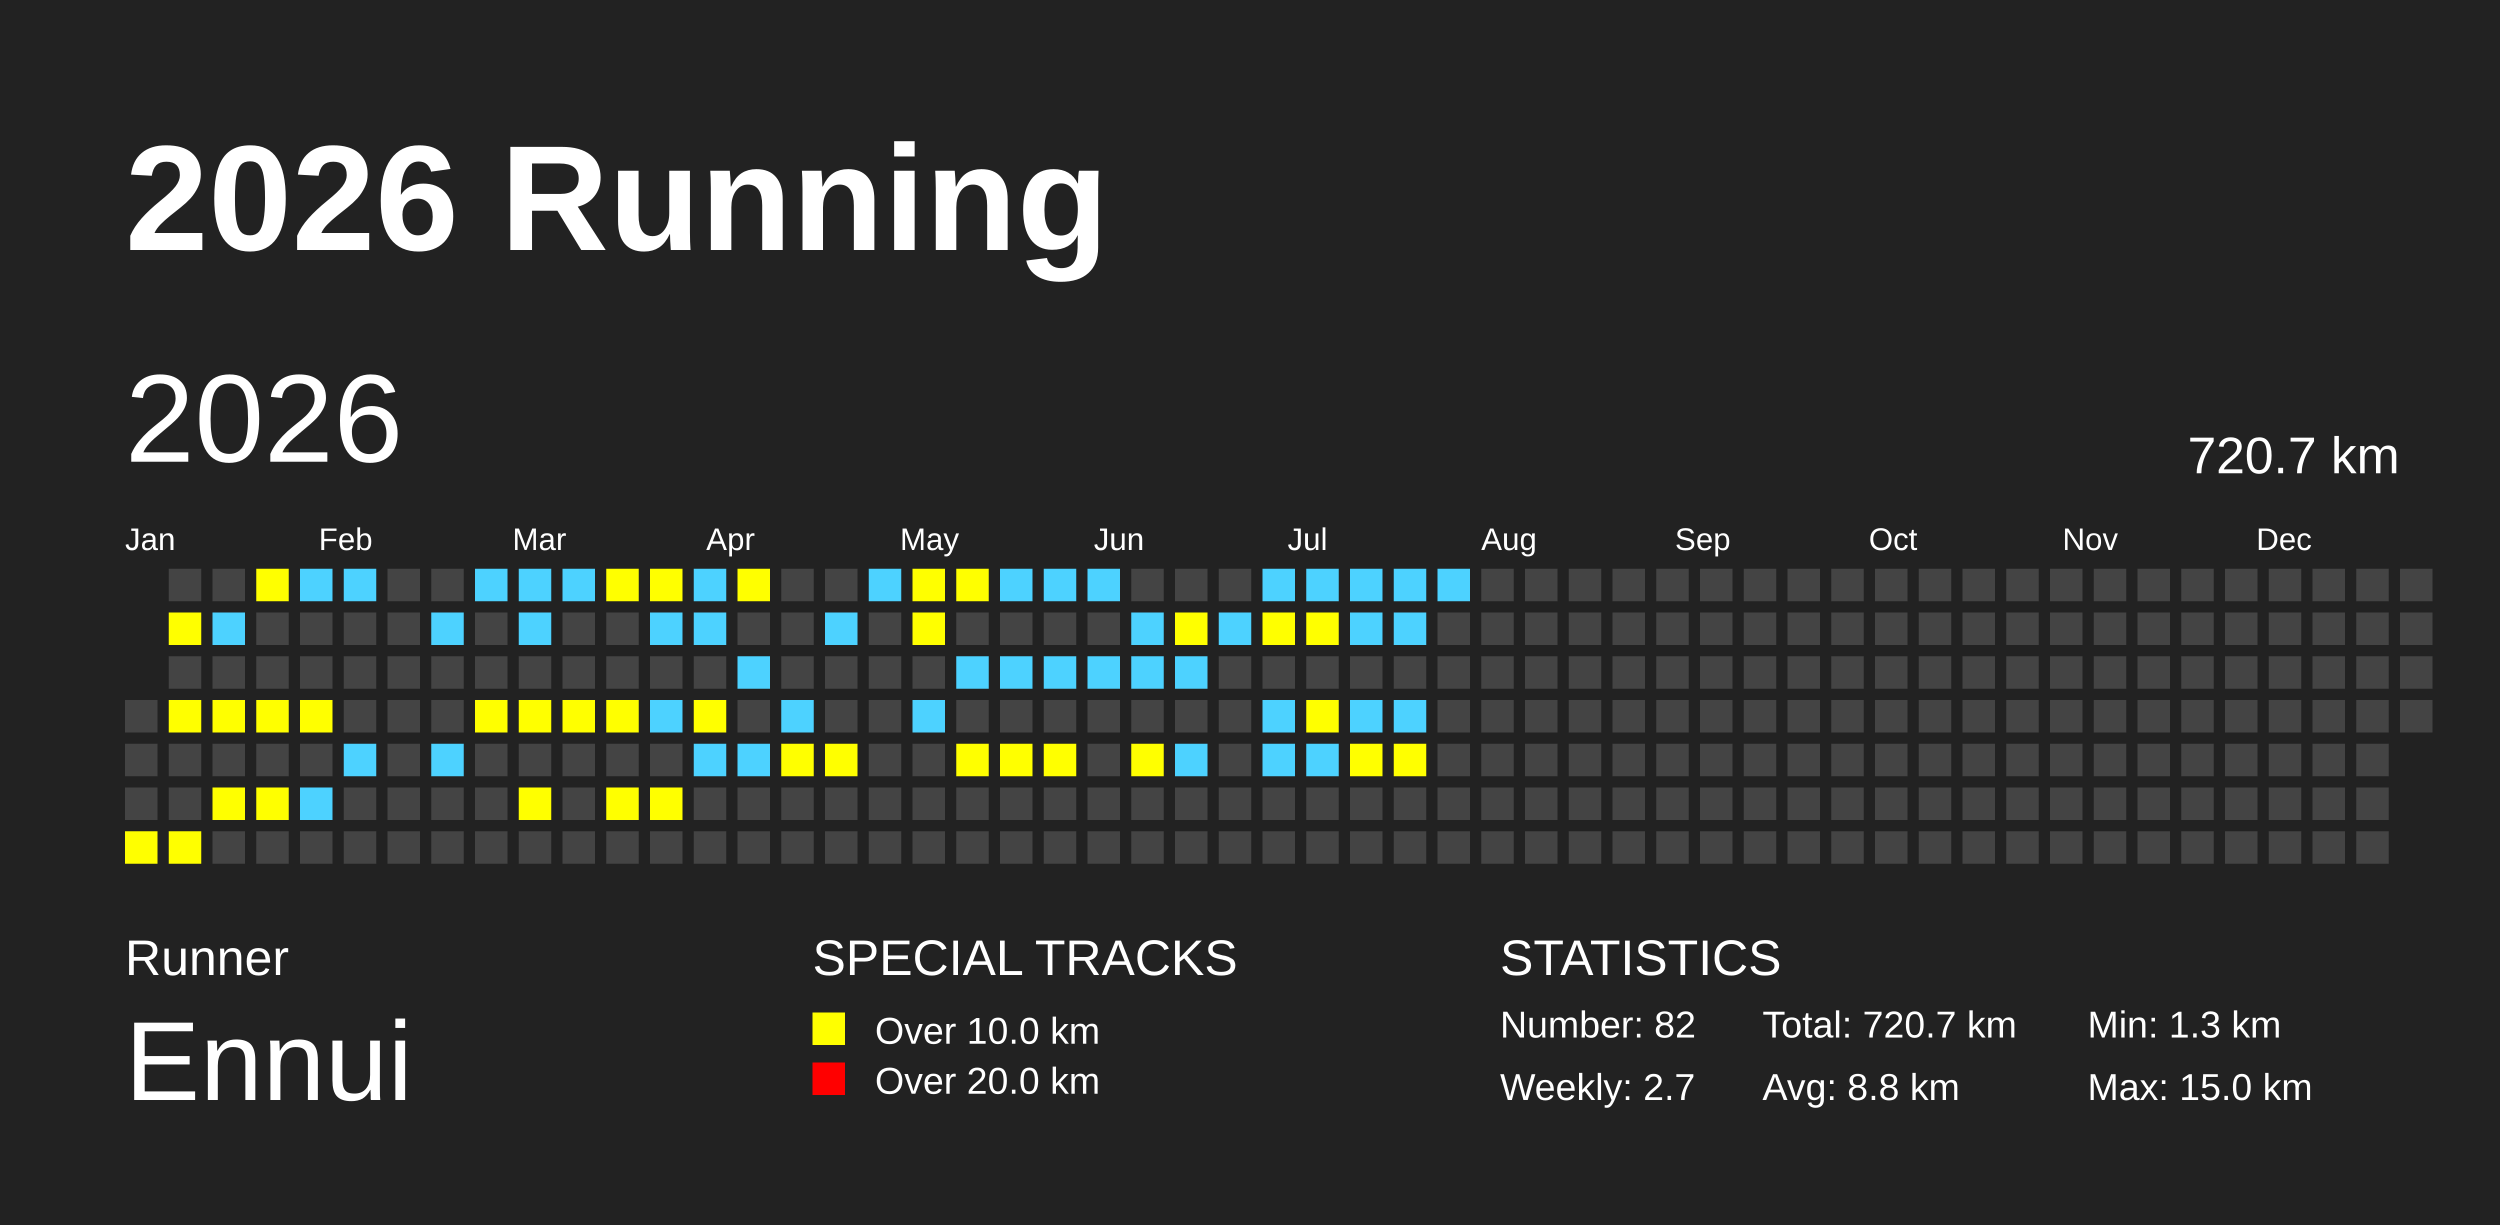
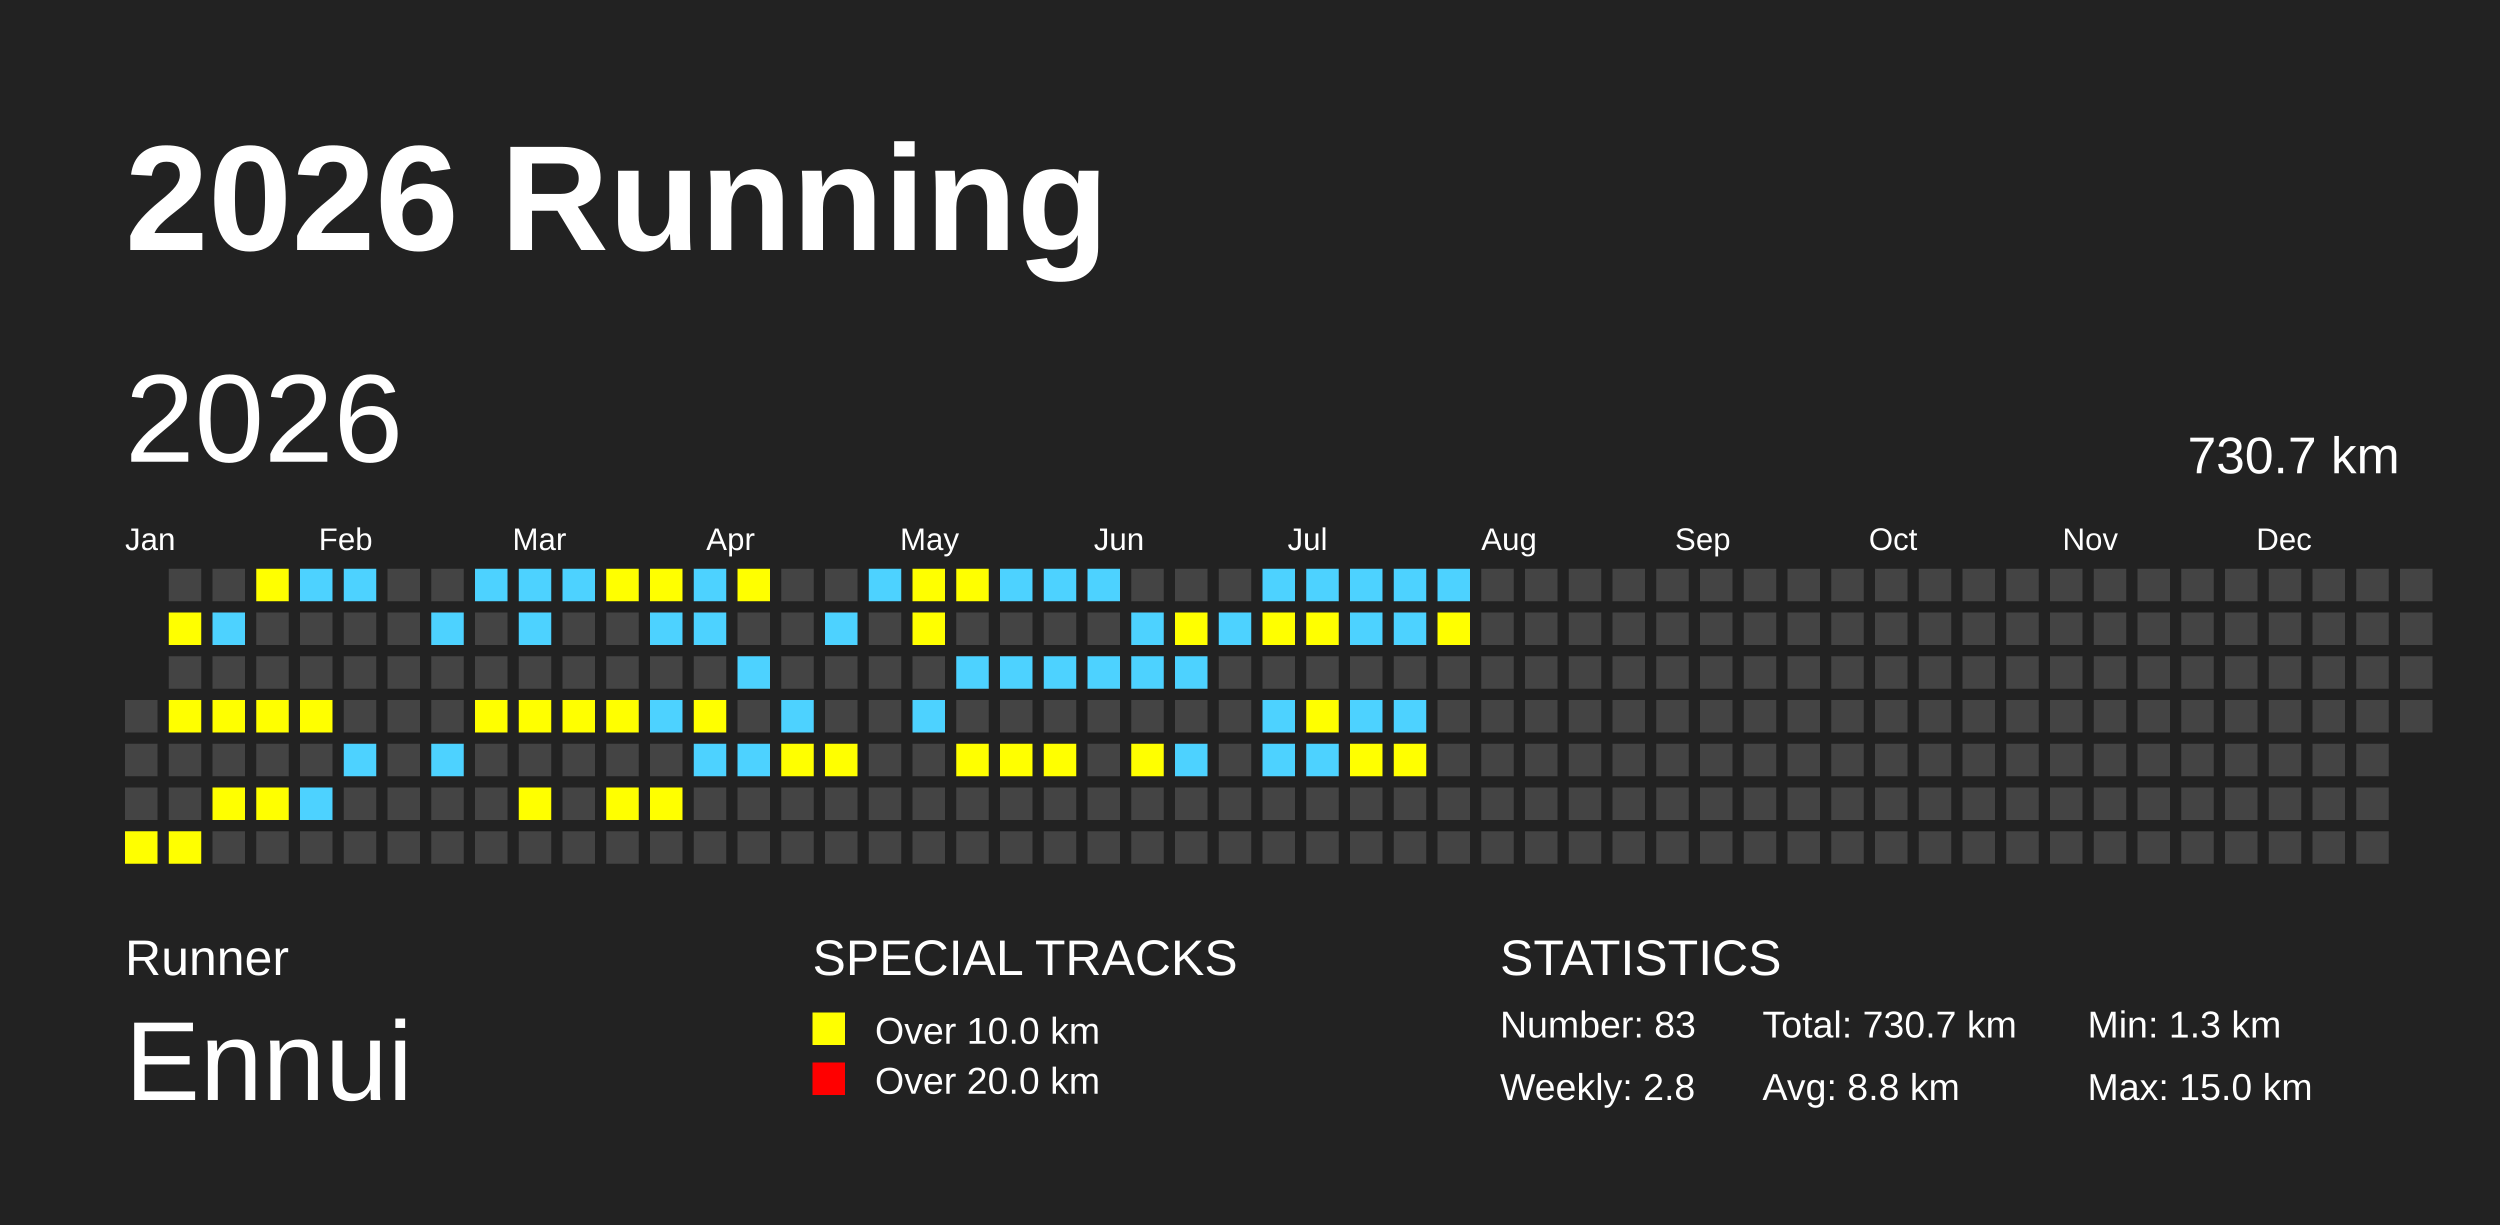
<svg xmlns="http://www.w3.org/2000/svg" baseProfile="full" height="98mm" version="1.1" viewBox="0,0,200,98" width="200mm">
  <defs />
  <rect fill="#222222" height="98" width="200" x="0" y="0" />
  <text fill="#FFFFFF" style="font-size:12px; font-family:Arial; font-weight:bold;" x="10" y="20">2026 Running</text>
  <text fill="#FFFFFF" style="font-size:4px; font-family:Arial" x="10" y="78">Runner</text>
  <text fill="#FFFFFF" style="font-size:9px; font-family:Arial" x="10" y="88">Ennui</text>
  <text fill="#FFFFFF" style="font-size:4px; font-family:Arial" x="65" y="78">SPECIAL TRACKS</text>
  <rect fill="yellow" height="2.6" width="2.6" x="65" y="81" />
  <text fill="#FFFFFF" style="font-size:3px; font-family:Arial" x="70" y="83.5">Over 10.0 km</text>
  <rect fill="red" height="2.6" width="2.6" x="65" y="85" />
  <text fill="#FFFFFF" style="font-size:3px; font-family:Arial" x="70" y="87.5">Over 20.0 km</text>
  <text fill="#FFFFFF" style="font-size:4px; font-family:Arial" x="120" y="78">STATISTICS</text>
-   <text fill="#FFFFFF" style="font-size:3px; font-family:Arial" x="120" y="83">Number: 82</text>
-   <text fill="#FFFFFF" style="font-size:3px; font-family:Arial" x="120" y="88">Weekly: 2.7</text>
-   <text fill="#FFFFFF" style="font-size:3px; font-family:Arial" x="141" y="83">Total: 720.7 km</text>
+   <text fill="#FFFFFF" style="font-size:3px; font-family:Arial" x="120" y="83">Number: 83</text>
+   <text fill="#FFFFFF" style="font-size:3px; font-family:Arial" x="120" y="88">Weekly: 2.8</text>
+   <text fill="#FFFFFF" style="font-size:3px; font-family:Arial" x="141" y="83">Total: 730.7 km</text>
  <text fill="#FFFFFF" style="font-size:3px; font-family:Arial" x="141" y="88">Avg: 8.8 km</text>
  <text fill="#FFFFFF" style="font-size:3px; font-family:Arial" x="167" y="83">Min: 1.3 km</text>
  <text fill="#FFFFFF" style="font-size:3px; font-family:Arial" x="167" y="88">Max: 15.0 km</text>
  <text dominant-baseline="hanging" fill="#FFFFFF" style="font-size:10.0px; font-family:Arial;" x="10" y="30">2026</text>
-   <text dominant-baseline="hanging" fill="#FFFFFF" style="font-size:4.125px; font-family:Arial;" x="175" y="35">720.7 km</text>
+   <text dominant-baseline="hanging" fill="#FFFFFF" style="font-size:4.125px; font-family:Arial;" x="175" y="35">730.7 km</text>
  <text fill="#FFFFFF" style="font-size:2.5px; font-family:Arial" x="10.0" y="44">Jan</text>
  <text fill="#FFFFFF" style="font-size:2.5px; font-family:Arial" x="25.5" y="44">Feb</text>
  <text fill="#FFFFFF" style="font-size:2.5px; font-family:Arial" x="41.0" y="44">Mar</text>
  <text fill="#FFFFFF" style="font-size:2.5px; font-family:Arial" x="56.5" y="44">Apr</text>
  <text fill="#FFFFFF" style="font-size:2.5px; font-family:Arial" x="72.0" y="44">May</text>
  <text fill="#FFFFFF" style="font-size:2.5px; font-family:Arial" x="87.5" y="44">Jun</text>
  <text fill="#FFFFFF" style="font-size:2.5px; font-family:Arial" x="103.0" y="44">Jul</text>
  <text fill="#FFFFFF" style="font-size:2.5px; font-family:Arial" x="118.5" y="44">Aug</text>
  <text fill="#FFFFFF" style="font-size:2.5px; font-family:Arial" x="134.0" y="44">Sep</text>
  <text fill="#FFFFFF" style="font-size:2.5px; font-family:Arial" x="149.5" y="44">Oct</text>
  <text fill="#FFFFFF" style="font-size:2.5px; font-family:Arial" x="165.0" y="44">Nov</text>
  <text fill="#FFFFFF" style="font-size:2.5px; font-family:Arial" x="180.5" y="44">Dec</text>
  <rect fill="#444444" height="2.6" width="2.6" x="10.0" y="56.0" />
  <rect fill="#444444" height="2.6" width="2.6" x="10.0" y="59.5" />
  <rect fill="#444444" height="2.6" width="2.6" x="10.0" y="63.0" />
  <rect fill="yellow" height="2.6" width="2.6" x="10.0" y="66.5" />
  <rect fill="#444444" height="2.6" width="2.6" x="13.5" y="45.5" />
  <rect fill="yellow" height="2.6" width="2.6" x="13.5" y="49.0" />
  <rect fill="#444444" height="2.6" width="2.6" x="13.5" y="52.5" />
  <rect fill="yellow" height="2.6" width="2.6" x="13.5" y="56.0" />
  <rect fill="#444444" height="2.6" width="2.6" x="13.5" y="59.5" />
  <rect fill="#444444" height="2.6" width="2.6" x="13.5" y="63.0" />
  <rect fill="yellow" height="2.6" width="2.6" x="13.5" y="66.5" />
  <rect fill="#444444" height="2.6" width="2.6" x="17.0" y="45.5" />
  <rect fill="#4DD2FF" height="2.6" width="2.6" x="17.0" y="49.0" />
  <rect fill="#444444" height="2.6" width="2.6" x="17.0" y="52.5" />
  <rect fill="yellow" height="2.6" width="2.6" x="17.0" y="56.0" />
  <rect fill="#444444" height="2.6" width="2.6" x="17.0" y="59.5" />
  <rect fill="yellow" height="2.6" width="2.6" x="17.0" y="63.0" />
  <rect fill="#444444" height="2.6" width="2.6" x="17.0" y="66.5" />
  <rect fill="yellow" height="2.6" width="2.6" x="20.5" y="45.5" />
  <rect fill="#444444" height="2.6" width="2.6" x="20.5" y="49.0" />
  <rect fill="#444444" height="2.6" width="2.6" x="20.5" y="52.5" />
  <rect fill="yellow" height="2.6" width="2.6" x="20.5" y="56.0" />
  <rect fill="#444444" height="2.6" width="2.6" x="20.5" y="59.5" />
  <rect fill="yellow" height="2.6" width="2.6" x="20.5" y="63.0" />
  <rect fill="#444444" height="2.6" width="2.6" x="20.5" y="66.5" />
  <rect fill="#4DD2FF" height="2.6" width="2.6" x="24.0" y="45.5" />
  <rect fill="#444444" height="2.6" width="2.6" x="24.0" y="49.0" />
  <rect fill="#444444" height="2.6" width="2.6" x="24.0" y="52.5" />
  <rect fill="yellow" height="2.6" width="2.6" x="24.0" y="56.0" />
  <rect fill="#444444" height="2.6" width="2.6" x="24.0" y="59.5" />
  <rect fill="#4DD2FF" height="2.6" width="2.6" x="24.0" y="63.0" />
  <rect fill="#444444" height="2.6" width="2.6" x="24.0" y="66.5" />
  <rect fill="#4DD2FF" height="2.6" width="2.6" x="27.5" y="45.5" />
  <rect fill="#444444" height="2.6" width="2.6" x="27.5" y="49.0" />
  <rect fill="#444444" height="2.6" width="2.6" x="27.5" y="52.5" />
  <rect fill="#444444" height="2.6" width="2.6" x="27.5" y="56.0" />
  <rect fill="#4DD2FF" height="2.6" width="2.6" x="27.5" y="59.5" />
  <rect fill="#444444" height="2.6" width="2.6" x="27.5" y="63.0" />
  <rect fill="#444444" height="2.6" width="2.6" x="27.5" y="66.5" />
  <rect fill="#444444" height="2.6" width="2.6" x="31.0" y="45.5" />
  <rect fill="#444444" height="2.6" width="2.6" x="31.0" y="49.0" />
  <rect fill="#444444" height="2.6" width="2.6" x="31.0" y="52.5" />
  <rect fill="#444444" height="2.6" width="2.6" x="31.0" y="56.0" />
  <rect fill="#444444" height="2.6" width="2.6" x="31.0" y="59.5" />
  <rect fill="#444444" height="2.6" width="2.6" x="31.0" y="63.0" />
  <rect fill="#444444" height="2.6" width="2.6" x="31.0" y="66.5" />
  <rect fill="#444444" height="2.6" width="2.6" x="34.5" y="45.5" />
  <rect fill="#4DD2FF" height="2.6" width="2.6" x="34.5" y="49.0" />
  <rect fill="#444444" height="2.6" width="2.6" x="34.5" y="52.5" />
  <rect fill="#444444" height="2.6" width="2.6" x="34.5" y="56.0" />
  <rect fill="#4DD2FF" height="2.6" width="2.6" x="34.5" y="59.5" />
  <rect fill="#444444" height="2.6" width="2.6" x="34.5" y="63.0" />
  <rect fill="#444444" height="2.6" width="2.6" x="34.5" y="66.5" />
  <rect fill="#4DD2FF" height="2.6" width="2.6" x="38.0" y="45.5" />
  <rect fill="#444444" height="2.6" width="2.6" x="38.0" y="49.0" />
  <rect fill="#444444" height="2.6" width="2.6" x="38.0" y="52.5" />
  <rect fill="yellow" height="2.6" width="2.6" x="38.0" y="56.0" />
  <rect fill="#444444" height="2.6" width="2.6" x="38.0" y="59.5" />
  <rect fill="#444444" height="2.6" width="2.6" x="38.0" y="63.0" />
  <rect fill="#444444" height="2.6" width="2.6" x="38.0" y="66.5" />
  <rect fill="#4DD2FF" height="2.6" width="2.6" x="41.5" y="45.5" />
  <rect fill="#4DD2FF" height="2.6" width="2.6" x="41.5" y="49.0" />
  <rect fill="#444444" height="2.6" width="2.6" x="41.5" y="52.5" />
  <rect fill="yellow" height="2.6" width="2.6" x="41.5" y="56.0" />
  <rect fill="#444444" height="2.6" width="2.6" x="41.5" y="59.5" />
  <rect fill="yellow" height="2.6" width="2.6" x="41.5" y="63.0" />
  <rect fill="#444444" height="2.6" width="2.6" x="41.5" y="66.5" />
  <rect fill="#4DD2FF" height="2.6" width="2.6" x="45.0" y="45.5" />
  <rect fill="#444444" height="2.6" width="2.6" x="45.0" y="49.0" />
  <rect fill="#444444" height="2.6" width="2.6" x="45.0" y="52.5" />
  <rect fill="yellow" height="2.6" width="2.6" x="45.0" y="56.0" />
  <rect fill="#444444" height="2.6" width="2.6" x="45.0" y="59.5" />
  <rect fill="#444444" height="2.6" width="2.6" x="45.0" y="63.0" />
  <rect fill="#444444" height="2.6" width="2.6" x="45.0" y="66.5" />
  <rect fill="yellow" height="2.6" width="2.6" x="48.5" y="45.5" />
  <rect fill="#444444" height="2.6" width="2.6" x="48.5" y="49.0" />
  <rect fill="#444444" height="2.6" width="2.6" x="48.5" y="52.5" />
  <rect fill="yellow" height="2.6" width="2.6" x="48.5" y="56.0" />
  <rect fill="#444444" height="2.6" width="2.6" x="48.5" y="59.5" />
  <rect fill="yellow" height="2.6" width="2.6" x="48.5" y="63.0" />
  <rect fill="#444444" height="2.6" width="2.6" x="48.5" y="66.5" />
  <rect fill="yellow" height="2.6" width="2.6" x="52.0" y="45.5" />
  <rect fill="#4DD2FF" height="2.6" width="2.6" x="52.0" y="49.0" />
  <rect fill="#444444" height="2.6" width="2.6" x="52.0" y="52.5" />
  <rect fill="#4DD2FF" height="2.6" width="2.6" x="52.0" y="56.0" />
  <rect fill="#444444" height="2.6" width="2.6" x="52.0" y="59.5" />
  <rect fill="yellow" height="2.6" width="2.6" x="52.0" y="63.0" />
  <rect fill="#444444" height="2.6" width="2.6" x="52.0" y="66.5" />
  <rect fill="#4DD2FF" height="2.6" width="2.6" x="55.5" y="45.5" />
  <rect fill="#4DD2FF" height="2.6" width="2.6" x="55.5" y="49.0" />
  <rect fill="#444444" height="2.6" width="2.6" x="55.5" y="52.5" />
  <rect fill="yellow" height="2.6" width="2.6" x="55.5" y="56.0" />
  <rect fill="#4DD2FF" height="2.6" width="2.6" x="55.5" y="59.5" />
  <rect fill="#444444" height="2.6" width="2.6" x="55.5" y="63.0" />
  <rect fill="#444444" height="2.6" width="2.6" x="55.5" y="66.5" />
  <rect fill="yellow" height="2.6" width="2.6" x="59.0" y="45.5" />
  <rect fill="#444444" height="2.6" width="2.6" x="59.0" y="49.0" />
  <rect fill="#4DD2FF" height="2.6" width="2.6" x="59.0" y="52.5" />
  <rect fill="#444444" height="2.6" width="2.6" x="59.0" y="56.0" />
  <rect fill="#4DD2FF" height="2.6" width="2.6" x="59.0" y="59.5" />
  <rect fill="#444444" height="2.6" width="2.6" x="59.0" y="63.0" />
  <rect fill="#444444" height="2.6" width="2.6" x="59.0" y="66.5" />
  <rect fill="#444444" height="2.6" width="2.6" x="62.5" y="45.5" />
  <rect fill="#444444" height="2.6" width="2.6" x="62.5" y="49.0" />
  <rect fill="#444444" height="2.6" width="2.6" x="62.5" y="52.5" />
  <rect fill="#4DD2FF" height="2.6" width="2.6" x="62.5" y="56.0" />
  <rect fill="yellow" height="2.6" width="2.6" x="62.5" y="59.5" />
  <rect fill="#444444" height="2.6" width="2.6" x="62.5" y="63.0" />
  <rect fill="#444444" height="2.6" width="2.6" x="62.5" y="66.5" />
  <rect fill="#444444" height="2.6" width="2.6" x="66.0" y="45.5" />
  <rect fill="#4DD2FF" height="2.6" width="2.6" x="66.0" y="49.0" />
  <rect fill="#444444" height="2.6" width="2.6" x="66.0" y="52.5" />
  <rect fill="#444444" height="2.6" width="2.6" x="66.0" y="56.0" />
  <rect fill="yellow" height="2.6" width="2.6" x="66.0" y="59.5" />
  <rect fill="#444444" height="2.6" width="2.6" x="66.0" y="63.0" />
  <rect fill="#444444" height="2.6" width="2.6" x="66.0" y="66.5" />
  <rect fill="#4DD2FF" height="2.6" width="2.6" x="69.5" y="45.5" />
  <rect fill="#444444" height="2.6" width="2.6" x="69.5" y="49.0" />
  <rect fill="#444444" height="2.6" width="2.6" x="69.5" y="52.5" />
  <rect fill="#444444" height="2.6" width="2.6" x="69.5" y="56.0" />
  <rect fill="#444444" height="2.6" width="2.6" x="69.5" y="59.5" />
  <rect fill="#444444" height="2.6" width="2.6" x="69.5" y="63.0" />
  <rect fill="#444444" height="2.6" width="2.6" x="69.5" y="66.5" />
  <rect fill="yellow" height="2.6" width="2.6" x="73.0" y="45.5" />
  <rect fill="yellow" height="2.6" width="2.6" x="73.0" y="49.0" />
  <rect fill="#444444" height="2.6" width="2.6" x="73.0" y="52.5" />
  <rect fill="#4DD2FF" height="2.6" width="2.6" x="73.0" y="56.0" />
  <rect fill="#444444" height="2.6" width="2.6" x="73.0" y="59.5" />
  <rect fill="#444444" height="2.6" width="2.6" x="73.0" y="63.0" />
  <rect fill="#444444" height="2.6" width="2.6" x="73.0" y="66.5" />
  <rect fill="yellow" height="2.6" width="2.6" x="76.5" y="45.5" />
  <rect fill="#444444" height="2.6" width="2.6" x="76.5" y="49.0" />
  <rect fill="#4DD2FF" height="2.6" width="2.6" x="76.5" y="52.5" />
  <rect fill="#444444" height="2.6" width="2.6" x="76.5" y="56.0" />
  <rect fill="yellow" height="2.6" width="2.6" x="76.5" y="59.5" />
  <rect fill="#444444" height="2.6" width="2.6" x="76.5" y="63.0" />
  <rect fill="#444444" height="2.6" width="2.6" x="76.5" y="66.5" />
  <rect fill="#4DD2FF" height="2.6" width="2.6" x="80.0" y="45.5" />
  <rect fill="#444444" height="2.6" width="2.6" x="80.0" y="49.0" />
  <rect fill="#4DD2FF" height="2.6" width="2.6" x="80.0" y="52.5" />
  <rect fill="#444444" height="2.6" width="2.6" x="80.0" y="56.0" />
  <rect fill="yellow" height="2.6" width="2.6" x="80.0" y="59.5" />
  <rect fill="#444444" height="2.6" width="2.6" x="80.0" y="63.0" />
  <rect fill="#444444" height="2.6" width="2.6" x="80.0" y="66.5" />
  <rect fill="#4DD2FF" height="2.6" width="2.6" x="83.5" y="45.5" />
  <rect fill="#444444" height="2.6" width="2.6" x="83.5" y="49.0" />
  <rect fill="#4DD2FF" height="2.6" width="2.6" x="83.5" y="52.5" />
  <rect fill="#444444" height="2.6" width="2.6" x="83.5" y="56.0" />
  <rect fill="yellow" height="2.6" width="2.6" x="83.5" y="59.5" />
  <rect fill="#444444" height="2.6" width="2.6" x="83.5" y="63.0" />
  <rect fill="#444444" height="2.6" width="2.6" x="83.5" y="66.5" />
  <rect fill="#4DD2FF" height="2.6" width="2.6" x="87.0" y="45.5" />
  <rect fill="#444444" height="2.6" width="2.6" x="87.0" y="49.0" />
  <rect fill="#4DD2FF" height="2.6" width="2.6" x="87.0" y="52.5" />
  <rect fill="#444444" height="2.6" width="2.6" x="87.0" y="56.0" />
  <rect fill="#444444" height="2.6" width="2.6" x="87.0" y="59.5" />
  <rect fill="#444444" height="2.6" width="2.6" x="87.0" y="63.0" />
  <rect fill="#444444" height="2.6" width="2.6" x="87.0" y="66.5" />
  <rect fill="#444444" height="2.6" width="2.6" x="90.5" y="45.5" />
  <rect fill="#4DD2FF" height="2.6" width="2.6" x="90.5" y="49.0" />
  <rect fill="#4DD2FF" height="2.6" width="2.6" x="90.5" y="52.5" />
  <rect fill="#444444" height="2.6" width="2.6" x="90.5" y="56.0" />
  <rect fill="yellow" height="2.6" width="2.6" x="90.5" y="59.5" />
  <rect fill="#444444" height="2.6" width="2.6" x="90.5" y="63.0" />
  <rect fill="#444444" height="2.6" width="2.6" x="90.5" y="66.5" />
  <rect fill="#444444" height="2.6" width="2.6" x="94.0" y="45.5" />
  <rect fill="yellow" height="2.6" width="2.6" x="94.0" y="49.0" />
  <rect fill="#4DD2FF" height="2.6" width="2.6" x="94.0" y="52.5" />
  <rect fill="#444444" height="2.6" width="2.6" x="94.0" y="56.0" />
  <rect fill="#4DD2FF" height="2.6" width="2.6" x="94.0" y="59.5" />
  <rect fill="#444444" height="2.6" width="2.6" x="94.0" y="63.0" />
  <rect fill="#444444" height="2.6" width="2.6" x="94.0" y="66.5" />
  <rect fill="#444444" height="2.6" width="2.6" x="97.5" y="45.5" />
  <rect fill="#4DD2FF" height="2.6" width="2.6" x="97.5" y="49.0" />
  <rect fill="#444444" height="2.6" width="2.6" x="97.5" y="52.5" />
  <rect fill="#444444" height="2.6" width="2.6" x="97.5" y="56.0" />
  <rect fill="#444444" height="2.6" width="2.6" x="97.5" y="59.5" />
  <rect fill="#444444" height="2.6" width="2.6" x="97.5" y="63.0" />
  <rect fill="#444444" height="2.6" width="2.6" x="97.5" y="66.5" />
  <rect fill="#4DD2FF" height="2.6" width="2.6" x="101.0" y="45.5" />
  <rect fill="yellow" height="2.6" width="2.6" x="101.0" y="49.0" />
  <rect fill="#444444" height="2.6" width="2.6" x="101.0" y="52.5" />
  <rect fill="#4DD2FF" height="2.6" width="2.6" x="101.0" y="56.0" />
  <rect fill="#4DD2FF" height="2.6" width="2.6" x="101.0" y="59.5" />
  <rect fill="#444444" height="2.6" width="2.6" x="101.0" y="63.0" />
  <rect fill="#444444" height="2.6" width="2.6" x="101.0" y="66.5" />
  <rect fill="#4DD2FF" height="2.6" width="2.6" x="104.5" y="45.5" />
  <rect fill="yellow" height="2.6" width="2.6" x="104.5" y="49.0" />
  <rect fill="#444444" height="2.6" width="2.6" x="104.5" y="52.5" />
  <rect fill="yellow" height="2.6" width="2.6" x="104.5" y="56.0" />
  <rect fill="#4DD2FF" height="2.6" width="2.6" x="104.5" y="59.5" />
  <rect fill="#444444" height="2.6" width="2.6" x="104.5" y="63.0" />
  <rect fill="#444444" height="2.6" width="2.6" x="104.5" y="66.5" />
  <rect fill="#4DD2FF" height="2.6" width="2.6" x="108.0" y="45.5" />
  <rect fill="#4DD2FF" height="2.6" width="2.6" x="108.0" y="49.0" />
  <rect fill="#444444" height="2.6" width="2.6" x="108.0" y="52.5" />
  <rect fill="#4DD2FF" height="2.6" width="2.6" x="108.0" y="56.0" />
  <rect fill="yellow" height="2.6" width="2.6" x="108.0" y="59.5" />
  <rect fill="#444444" height="2.6" width="2.6" x="108.0" y="63.0" />
  <rect fill="#444444" height="2.6" width="2.6" x="108.0" y="66.5" />
  <rect fill="#4DD2FF" height="2.6" width="2.6" x="111.5" y="45.5" />
  <rect fill="#4DD2FF" height="2.6" width="2.6" x="111.5" y="49.0" />
  <rect fill="#444444" height="2.6" width="2.6" x="111.5" y="52.5" />
  <rect fill="#4DD2FF" height="2.6" width="2.6" x="111.5" y="56.0" />
  <rect fill="yellow" height="2.6" width="2.6" x="111.5" y="59.5" />
  <rect fill="#444444" height="2.6" width="2.6" x="111.5" y="63.0" />
  <rect fill="#444444" height="2.6" width="2.6" x="111.5" y="66.5" />
  <rect fill="#4DD2FF" height="2.6" width="2.6" x="115.0" y="45.5" />
-   <rect fill="#444444" height="2.6" width="2.6" x="115.0" y="49.0" />
+   <rect fill="yellow" height="2.6" width="2.6" x="115.0" y="49.0" />
  <rect fill="#444444" height="2.6" width="2.6" x="115.0" y="52.5" />
  <rect fill="#444444" height="2.6" width="2.6" x="115.0" y="56.0" />
  <rect fill="#444444" height="2.6" width="2.6" x="115.0" y="59.5" />
  <rect fill="#444444" height="2.6" width="2.6" x="115.0" y="63.0" />
  <rect fill="#444444" height="2.6" width="2.6" x="115.0" y="66.5" />
  <rect fill="#444444" height="2.6" width="2.6" x="118.5" y="45.5" />
  <rect fill="#444444" height="2.6" width="2.6" x="118.5" y="49.0" />
  <rect fill="#444444" height="2.6" width="2.6" x="118.5" y="52.5" />
  <rect fill="#444444" height="2.6" width="2.6" x="118.5" y="56.0" />
  <rect fill="#444444" height="2.6" width="2.6" x="118.5" y="59.5" />
  <rect fill="#444444" height="2.6" width="2.6" x="118.5" y="63.0" />
  <rect fill="#444444" height="2.6" width="2.6" x="118.5" y="66.5" />
  <rect fill="#444444" height="2.6" width="2.6" x="122.0" y="45.5" />
  <rect fill="#444444" height="2.6" width="2.6" x="122.0" y="49.0" />
  <rect fill="#444444" height="2.6" width="2.6" x="122.0" y="52.5" />
  <rect fill="#444444" height="2.6" width="2.6" x="122.0" y="56.0" />
  <rect fill="#444444" height="2.6" width="2.6" x="122.0" y="59.5" />
  <rect fill="#444444" height="2.6" width="2.6" x="122.0" y="63.0" />
  <rect fill="#444444" height="2.6" width="2.6" x="122.0" y="66.5" />
  <rect fill="#444444" height="2.6" width="2.6" x="125.5" y="45.5" />
  <rect fill="#444444" height="2.6" width="2.6" x="125.5" y="49.0" />
  <rect fill="#444444" height="2.6" width="2.6" x="125.5" y="52.5" />
  <rect fill="#444444" height="2.6" width="2.6" x="125.5" y="56.0" />
  <rect fill="#444444" height="2.6" width="2.6" x="125.5" y="59.5" />
  <rect fill="#444444" height="2.6" width="2.6" x="125.5" y="63.0" />
  <rect fill="#444444" height="2.6" width="2.6" x="125.5" y="66.5" />
  <rect fill="#444444" height="2.6" width="2.6" x="129.0" y="45.5" />
  <rect fill="#444444" height="2.6" width="2.6" x="129.0" y="49.0" />
  <rect fill="#444444" height="2.6" width="2.6" x="129.0" y="52.5" />
  <rect fill="#444444" height="2.6" width="2.6" x="129.0" y="56.0" />
  <rect fill="#444444" height="2.6" width="2.6" x="129.0" y="59.5" />
  <rect fill="#444444" height="2.6" width="2.6" x="129.0" y="63.0" />
  <rect fill="#444444" height="2.6" width="2.6" x="129.0" y="66.5" />
  <rect fill="#444444" height="2.6" width="2.6" x="132.5" y="45.5" />
  <rect fill="#444444" height="2.6" width="2.6" x="132.5" y="49.0" />
  <rect fill="#444444" height="2.6" width="2.6" x="132.5" y="52.5" />
  <rect fill="#444444" height="2.6" width="2.6" x="132.5" y="56.0" />
  <rect fill="#444444" height="2.6" width="2.6" x="132.5" y="59.5" />
  <rect fill="#444444" height="2.6" width="2.6" x="132.5" y="63.0" />
  <rect fill="#444444" height="2.6" width="2.6" x="132.5" y="66.5" />
  <rect fill="#444444" height="2.6" width="2.6" x="136.0" y="45.5" />
  <rect fill="#444444" height="2.6" width="2.6" x="136.0" y="49.0" />
  <rect fill="#444444" height="2.6" width="2.6" x="136.0" y="52.5" />
  <rect fill="#444444" height="2.6" width="2.6" x="136.0" y="56.0" />
  <rect fill="#444444" height="2.6" width="2.6" x="136.0" y="59.5" />
  <rect fill="#444444" height="2.6" width="2.6" x="136.0" y="63.0" />
  <rect fill="#444444" height="2.6" width="2.6" x="136.0" y="66.5" />
  <rect fill="#444444" height="2.6" width="2.6" x="139.5" y="45.5" />
  <rect fill="#444444" height="2.6" width="2.6" x="139.5" y="49.0" />
  <rect fill="#444444" height="2.6" width="2.6" x="139.5" y="52.5" />
  <rect fill="#444444" height="2.6" width="2.6" x="139.5" y="56.0" />
  <rect fill="#444444" height="2.6" width="2.6" x="139.5" y="59.5" />
  <rect fill="#444444" height="2.6" width="2.6" x="139.5" y="63.0" />
  <rect fill="#444444" height="2.6" width="2.6" x="139.5" y="66.5" />
  <rect fill="#444444" height="2.6" width="2.6" x="143.0" y="45.5" />
  <rect fill="#444444" height="2.6" width="2.6" x="143.0" y="49.0" />
  <rect fill="#444444" height="2.6" width="2.6" x="143.0" y="52.5" />
  <rect fill="#444444" height="2.6" width="2.6" x="143.0" y="56.0" />
  <rect fill="#444444" height="2.6" width="2.6" x="143.0" y="59.5" />
  <rect fill="#444444" height="2.6" width="2.6" x="143.0" y="63.0" />
  <rect fill="#444444" height="2.6" width="2.6" x="143.0" y="66.5" />
  <rect fill="#444444" height="2.6" width="2.6" x="146.5" y="45.5" />
  <rect fill="#444444" height="2.6" width="2.6" x="146.5" y="49.0" />
  <rect fill="#444444" height="2.6" width="2.6" x="146.5" y="52.5" />
  <rect fill="#444444" height="2.6" width="2.6" x="146.5" y="56.0" />
  <rect fill="#444444" height="2.6" width="2.6" x="146.5" y="59.5" />
  <rect fill="#444444" height="2.6" width="2.6" x="146.5" y="63.0" />
  <rect fill="#444444" height="2.6" width="2.6" x="146.5" y="66.5" />
  <rect fill="#444444" height="2.6" width="2.6" x="150.0" y="45.5" />
  <rect fill="#444444" height="2.6" width="2.6" x="150.0" y="49.0" />
  <rect fill="#444444" height="2.6" width="2.6" x="150.0" y="52.5" />
  <rect fill="#444444" height="2.6" width="2.6" x="150.0" y="56.0" />
  <rect fill="#444444" height="2.6" width="2.6" x="150.0" y="59.5" />
  <rect fill="#444444" height="2.6" width="2.6" x="150.0" y="63.0" />
  <rect fill="#444444" height="2.6" width="2.6" x="150.0" y="66.5" />
  <rect fill="#444444" height="2.6" width="2.6" x="153.5" y="45.5" />
  <rect fill="#444444" height="2.6" width="2.6" x="153.5" y="49.0" />
  <rect fill="#444444" height="2.6" width="2.6" x="153.5" y="52.5" />
  <rect fill="#444444" height="2.6" width="2.6" x="153.5" y="56.0" />
  <rect fill="#444444" height="2.6" width="2.6" x="153.5" y="59.5" />
  <rect fill="#444444" height="2.6" width="2.6" x="153.5" y="63.0" />
  <rect fill="#444444" height="2.6" width="2.6" x="153.5" y="66.5" />
  <rect fill="#444444" height="2.6" width="2.6" x="157.0" y="45.5" />
  <rect fill="#444444" height="2.6" width="2.6" x="157.0" y="49.0" />
  <rect fill="#444444" height="2.6" width="2.6" x="157.0" y="52.5" />
  <rect fill="#444444" height="2.6" width="2.6" x="157.0" y="56.0" />
  <rect fill="#444444" height="2.6" width="2.6" x="157.0" y="59.5" />
  <rect fill="#444444" height="2.6" width="2.6" x="157.0" y="63.0" />
  <rect fill="#444444" height="2.6" width="2.6" x="157.0" y="66.5" />
  <rect fill="#444444" height="2.6" width="2.6" x="160.5" y="45.5" />
  <rect fill="#444444" height="2.6" width="2.6" x="160.5" y="49.0" />
  <rect fill="#444444" height="2.6" width="2.6" x="160.5" y="52.5" />
  <rect fill="#444444" height="2.6" width="2.6" x="160.5" y="56.0" />
  <rect fill="#444444" height="2.6" width="2.6" x="160.5" y="59.5" />
  <rect fill="#444444" height="2.6" width="2.6" x="160.5" y="63.0" />
  <rect fill="#444444" height="2.6" width="2.6" x="160.5" y="66.5" />
  <rect fill="#444444" height="2.6" width="2.6" x="164.0" y="45.5" />
  <rect fill="#444444" height="2.6" width="2.6" x="164.0" y="49.0" />
  <rect fill="#444444" height="2.6" width="2.6" x="164.0" y="52.5" />
  <rect fill="#444444" height="2.6" width="2.6" x="164.0" y="56.0" />
  <rect fill="#444444" height="2.6" width="2.6" x="164.0" y="59.5" />
  <rect fill="#444444" height="2.6" width="2.6" x="164.0" y="63.0" />
  <rect fill="#444444" height="2.6" width="2.6" x="164.0" y="66.5" />
  <rect fill="#444444" height="2.6" width="2.6" x="167.5" y="45.5" />
  <rect fill="#444444" height="2.6" width="2.6" x="167.5" y="49.0" />
  <rect fill="#444444" height="2.6" width="2.6" x="167.5" y="52.5" />
  <rect fill="#444444" height="2.6" width="2.6" x="167.5" y="56.0" />
  <rect fill="#444444" height="2.6" width="2.6" x="167.5" y="59.5" />
  <rect fill="#444444" height="2.6" width="2.6" x="167.5" y="63.0" />
  <rect fill="#444444" height="2.6" width="2.6" x="167.5" y="66.5" />
  <rect fill="#444444" height="2.6" width="2.6" x="171.0" y="45.5" />
  <rect fill="#444444" height="2.6" width="2.6" x="171.0" y="49.0" />
  <rect fill="#444444" height="2.6" width="2.6" x="171.0" y="52.5" />
  <rect fill="#444444" height="2.6" width="2.6" x="171.0" y="56.0" />
  <rect fill="#444444" height="2.6" width="2.6" x="171.0" y="59.5" />
  <rect fill="#444444" height="2.6" width="2.6" x="171.0" y="63.0" />
  <rect fill="#444444" height="2.6" width="2.6" x="171.0" y="66.5" />
  <rect fill="#444444" height="2.6" width="2.6" x="174.5" y="45.5" />
  <rect fill="#444444" height="2.6" width="2.6" x="174.5" y="49.0" />
  <rect fill="#444444" height="2.6" width="2.6" x="174.5" y="52.5" />
  <rect fill="#444444" height="2.6" width="2.6" x="174.5" y="56.0" />
  <rect fill="#444444" height="2.6" width="2.6" x="174.5" y="59.5" />
  <rect fill="#444444" height="2.6" width="2.6" x="174.5" y="63.0" />
  <rect fill="#444444" height="2.6" width="2.6" x="174.5" y="66.5" />
  <rect fill="#444444" height="2.6" width="2.6" x="178.0" y="45.5" />
  <rect fill="#444444" height="2.6" width="2.6" x="178.0" y="49.0" />
  <rect fill="#444444" height="2.6" width="2.6" x="178.0" y="52.5" />
  <rect fill="#444444" height="2.6" width="2.6" x="178.0" y="56.0" />
  <rect fill="#444444" height="2.6" width="2.6" x="178.0" y="59.5" />
  <rect fill="#444444" height="2.6" width="2.6" x="178.0" y="63.0" />
  <rect fill="#444444" height="2.6" width="2.6" x="178.0" y="66.5" />
  <rect fill="#444444" height="2.6" width="2.6" x="181.5" y="45.5" />
  <rect fill="#444444" height="2.6" width="2.6" x="181.5" y="49.0" />
  <rect fill="#444444" height="2.6" width="2.6" x="181.5" y="52.5" />
  <rect fill="#444444" height="2.6" width="2.6" x="181.5" y="56.0" />
  <rect fill="#444444" height="2.6" width="2.6" x="181.5" y="59.5" />
  <rect fill="#444444" height="2.6" width="2.6" x="181.5" y="63.0" />
  <rect fill="#444444" height="2.6" width="2.6" x="181.5" y="66.5" />
  <rect fill="#444444" height="2.6" width="2.6" x="185.0" y="45.5" />
  <rect fill="#444444" height="2.6" width="2.6" x="185.0" y="49.0" />
  <rect fill="#444444" height="2.6" width="2.6" x="185.0" y="52.5" />
  <rect fill="#444444" height="2.6" width="2.6" x="185.0" y="56.0" />
  <rect fill="#444444" height="2.6" width="2.6" x="185.0" y="59.5" />
  <rect fill="#444444" height="2.6" width="2.6" x="185.0" y="63.0" />
  <rect fill="#444444" height="2.6" width="2.6" x="185.0" y="66.5" />
  <rect fill="#444444" height="2.6" width="2.6" x="188.5" y="45.5" />
  <rect fill="#444444" height="2.6" width="2.6" x="188.5" y="49.0" />
  <rect fill="#444444" height="2.6" width="2.6" x="188.5" y="52.5" />
  <rect fill="#444444" height="2.6" width="2.6" x="188.5" y="56.0" />
  <rect fill="#444444" height="2.6" width="2.6" x="188.5" y="59.5" />
  <rect fill="#444444" height="2.6" width="2.6" x="188.5" y="63.0" />
  <rect fill="#444444" height="2.6" width="2.6" x="188.5" y="66.5" />
  <rect fill="#444444" height="2.6" width="2.6" x="192.0" y="45.5" />
  <rect fill="#444444" height="2.6" width="2.6" x="192.0" y="49.0" />
  <rect fill="#444444" height="2.6" width="2.6" x="192.0" y="52.5" />
  <rect fill="#444444" height="2.6" width="2.6" x="192.0" y="56.0" />
</svg>
